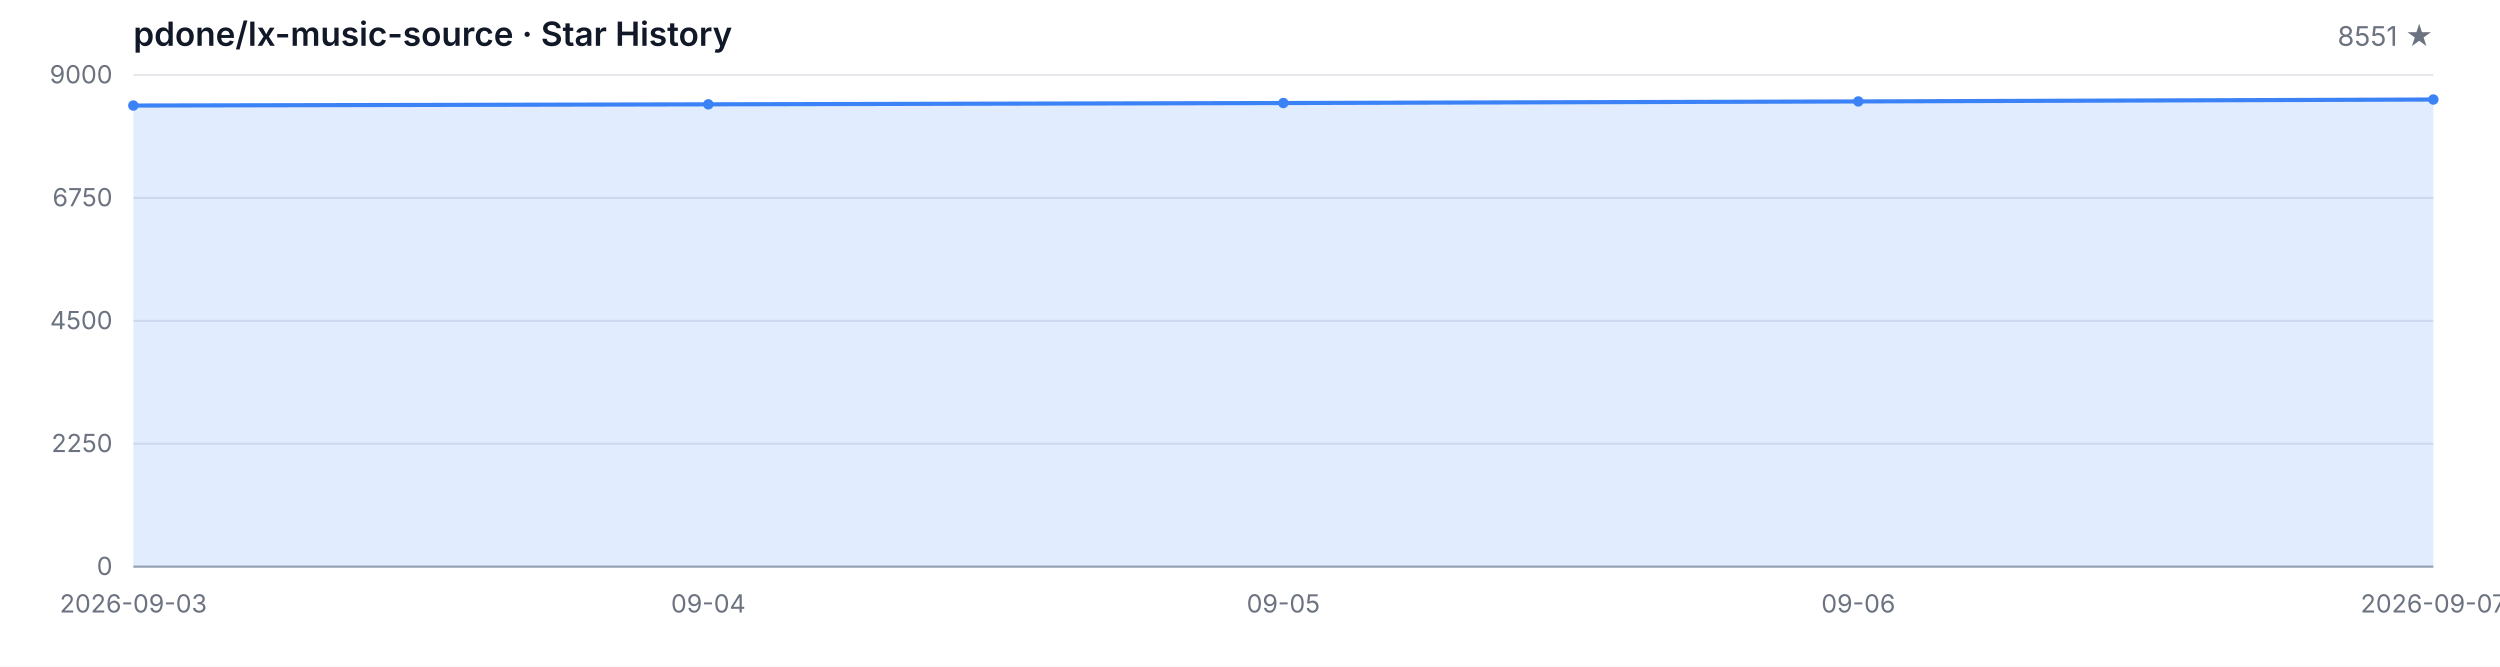
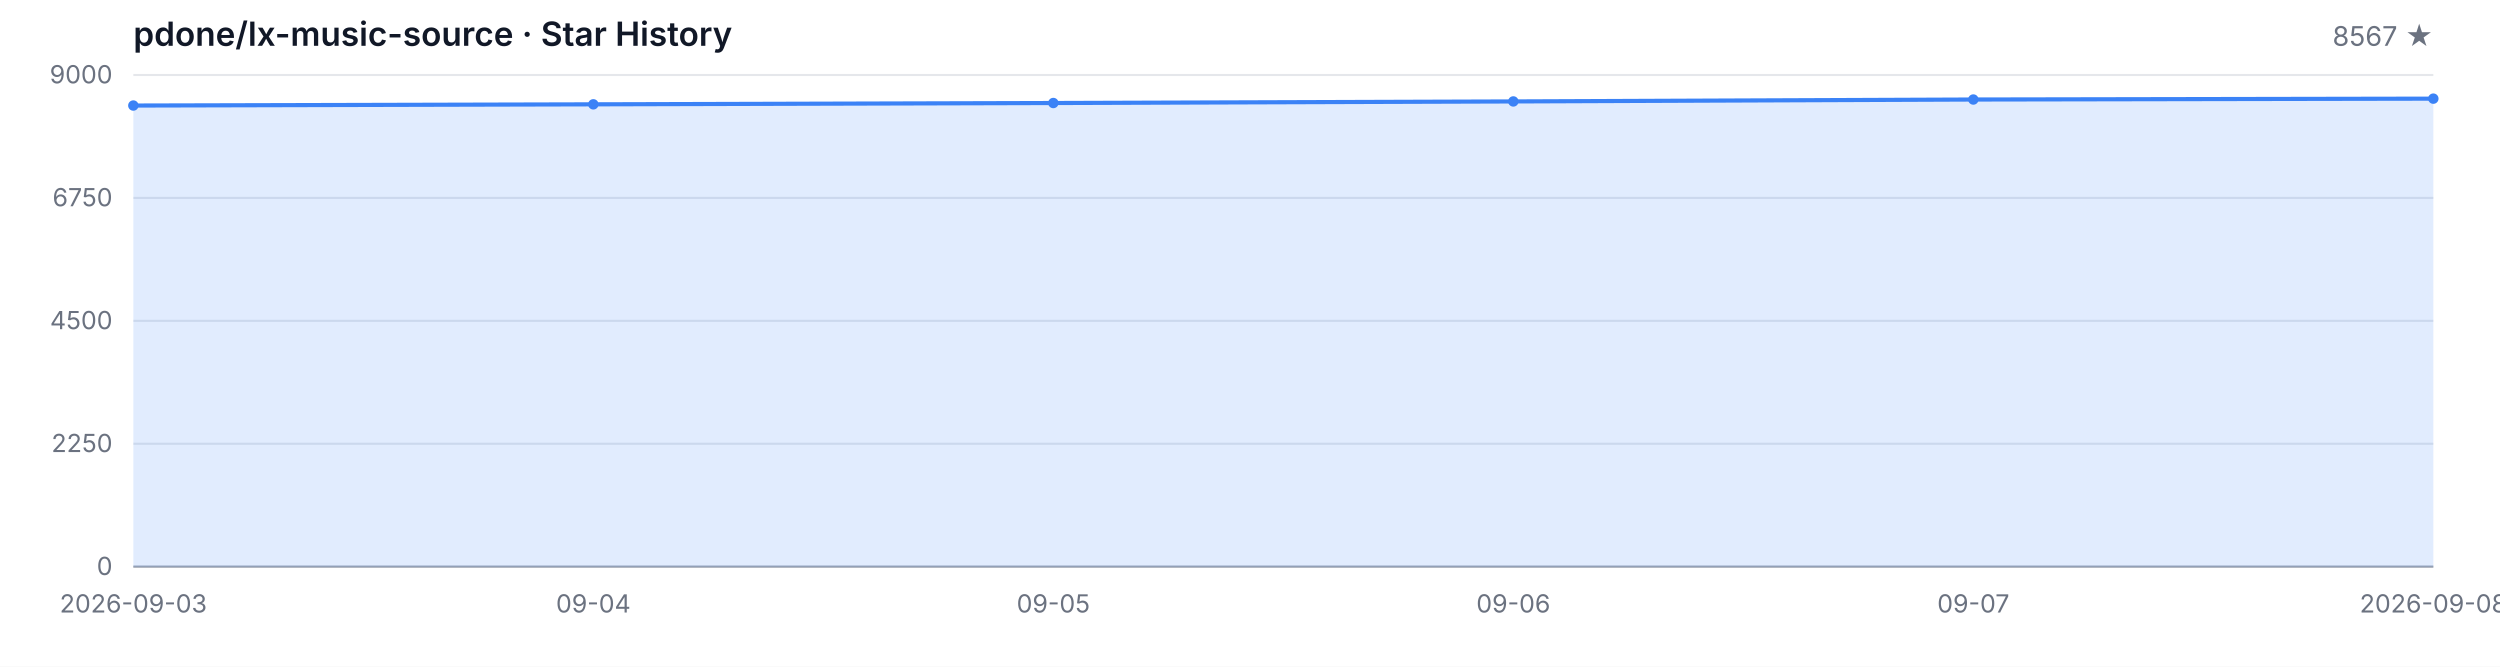
<svg xmlns="http://www.w3.org/2000/svg" width="1200" height="320" viewBox="0 0 1200 320" role="img" aria-label="Star History">
  <style>
  .bg { fill: #ffffff; }
  .grid { stroke: #e5e7eb; stroke-width: 1; }
  .axis { stroke: #9ca3af; stroke-width: 1; }
  .area { fill: rgba(59, 130, 246, 0.15); }
  .line { fill: none; stroke: #3b82f6; stroke-width: 2; stroke-linejoin: round; stroke-linecap: round; }
  .dot { fill: #3b82f6; }
  .tlabel { fill: #6b7280; font-family: -apple-system, BlinkMacSystemFont, 'Segoe UI', sans-serif; font-size: 12px; }
  .title { fill: #111827; font-family: -apple-system, BlinkMacSystemFont, 'Segoe UI', sans-serif; font-size: 16px; font-weight: 600; }
  .subtitle { fill: #6b7280; font-family: -apple-system, BlinkMacSystemFont, 'Segoe UI', sans-serif; font-size: 13px; }
  @media (prefers-color-scheme: dark) {
    .bg { fill: #0d1117; }
    .grid { stroke: #21262d; }
    .axis { stroke: #484f58; }
    .area { fill: rgba(58, 132, 255, 0.18); }
    .line { stroke: #58a6ff; }
    .dot { fill: #58a6ff; }
    .tlabel { fill: #8b949e; }
    .title { fill: #c9d1d9; }
    .subtitle { fill: #8b949e; }
  }
</style>
  <rect class="bg" width="1200" height="320" />
  <text class="title" x="64" y="22">pdone/lx-music-source · Star History</text>
-   <text class="subtitle" x="1168" y="22" text-anchor="end">8551 ★</text>
+   <text class="subtitle" x="1168" y="22" text-anchor="end">8567 ★</text>
  <line class="grid" x1="64" y1="272.00" x2="1168" y2="272.00" />
  <line class="grid" x1="64" y1="213.00" x2="1168" y2="213.00" />
  <line class="grid" x1="64" y1="154.00" x2="1168" y2="154.00" />
  <line class="grid" x1="64" y1="95.00" x2="1168" y2="95.00" />
  <line class="grid" x1="64" y1="36.00" x2="1168" y2="36.00" />
  <text class="tlabel" x="54" y="276.00" text-anchor="end">0</text>
  <text class="tlabel" x="54" y="217.00" text-anchor="end">2250</text>
  <text class="tlabel" x="54" y="158.00" text-anchor="end">4500</text>
  <text class="tlabel" x="54" y="99.00" text-anchor="end">6750</text>
  <text class="tlabel" x="54" y="40.00" text-anchor="end">9000</text>
  <line class="axis" x1="64" y1="272" x2="1168" y2="272" />
-   <path class="area" d="M 64.00 272.00 L 64.00 50.66 L 340.00 50.08 L 616.00 49.45 L 892.00 48.69 L 1168.00 47.77 L 1168.00 272.00 Z" />
-   <path class="line" d="M 64.00 50.66 L 340.00 50.08 L 616.00 49.45 L 892.00 48.69 L 1168.00 47.77" />
+   <path class="area" d="M 64.00 272.00 L 64.00 50.66 L 284.80 50.08 L 505.60 49.45 L 726.40 48.69 L 947.20 47.77 L 1168.00 47.35 L 1168.00 272.00 Z" />
+   <path class="line" d="M 64.00 50.66 L 284.80 50.08 L 505.60 49.45 L 726.40 48.69 L 947.20 47.77 L 1168.00 47.35" />
  <circle class="dot" cx="64.00" cy="50.66" r="2.5" />
-   <circle class="dot" cx="340.00" cy="50.08" r="2.5" />
-   <circle class="dot" cx="616.00" cy="49.45" r="2.5" />
-   <circle class="dot" cx="892.00" cy="48.69" r="2.5" />
-   <circle class="dot" cx="1168.00" cy="47.77" r="2.5" />
+   <circle class="dot" cx="284.80" cy="50.08" r="2.5" />
+   <circle class="dot" cx="505.60" cy="49.45" r="2.5" />
+   <circle class="dot" cx="726.40" cy="48.69" r="2.5" />
+   <circle class="dot" cx="947.20" cy="47.77" r="2.5" />
+   <circle class="dot" cx="1168.00" cy="47.35" r="2.5" />
  <text class="tlabel" x="64.00" y="294" text-anchor="middle">2026-09-03</text>
-   <text class="tlabel" x="340.00" y="294" text-anchor="middle">09-04</text>
-   <text class="tlabel" x="616.00" y="294" text-anchor="middle">09-05</text>
-   <text class="tlabel" x="892.00" y="294" text-anchor="middle">09-06</text>
-   <text class="tlabel" x="1168.00" y="294" text-anchor="middle">2026-09-07</text>
+   <text class="tlabel" x="284.80" y="294" text-anchor="middle">09-04</text>
+   <text class="tlabel" x="505.60" y="294" text-anchor="middle">09-05</text>
+   <text class="tlabel" x="726.40" y="294" text-anchor="middle">09-06</text>
+   <text class="tlabel" x="947.20" y="294" text-anchor="middle">09-07</text>
+   <text class="tlabel" x="1168.00" y="294" text-anchor="middle">2026-09-08</text>
</svg>
